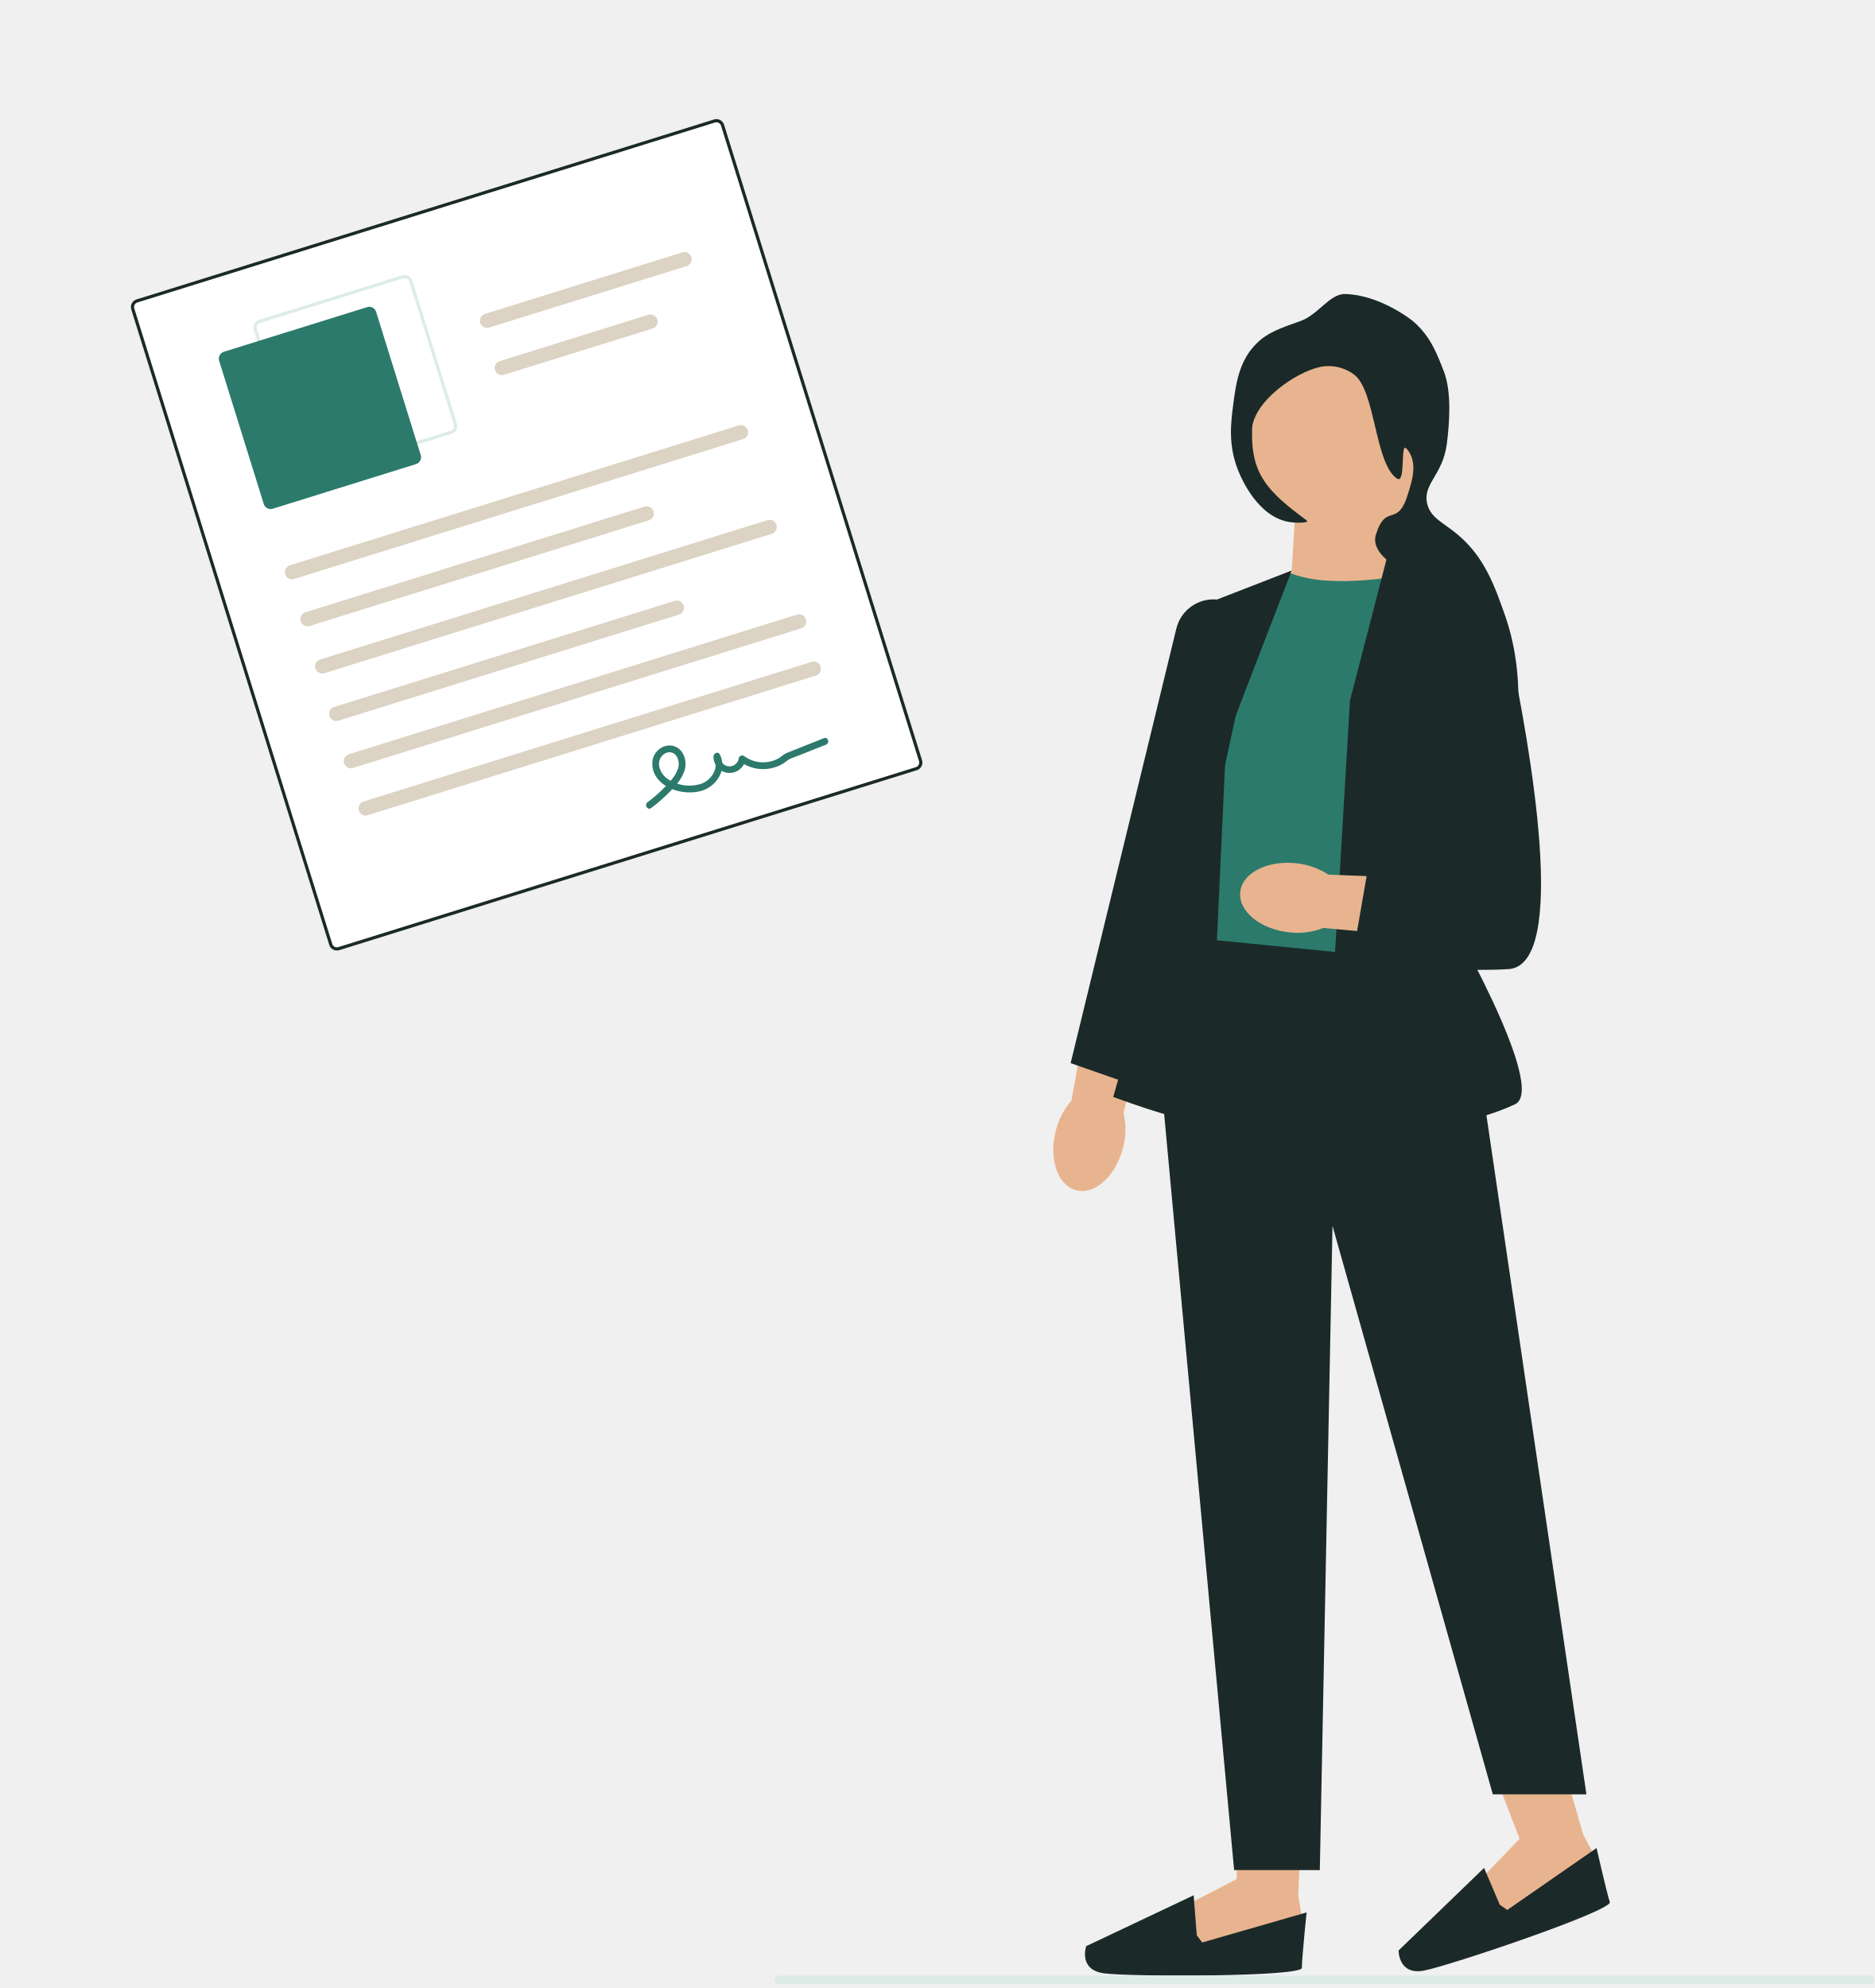
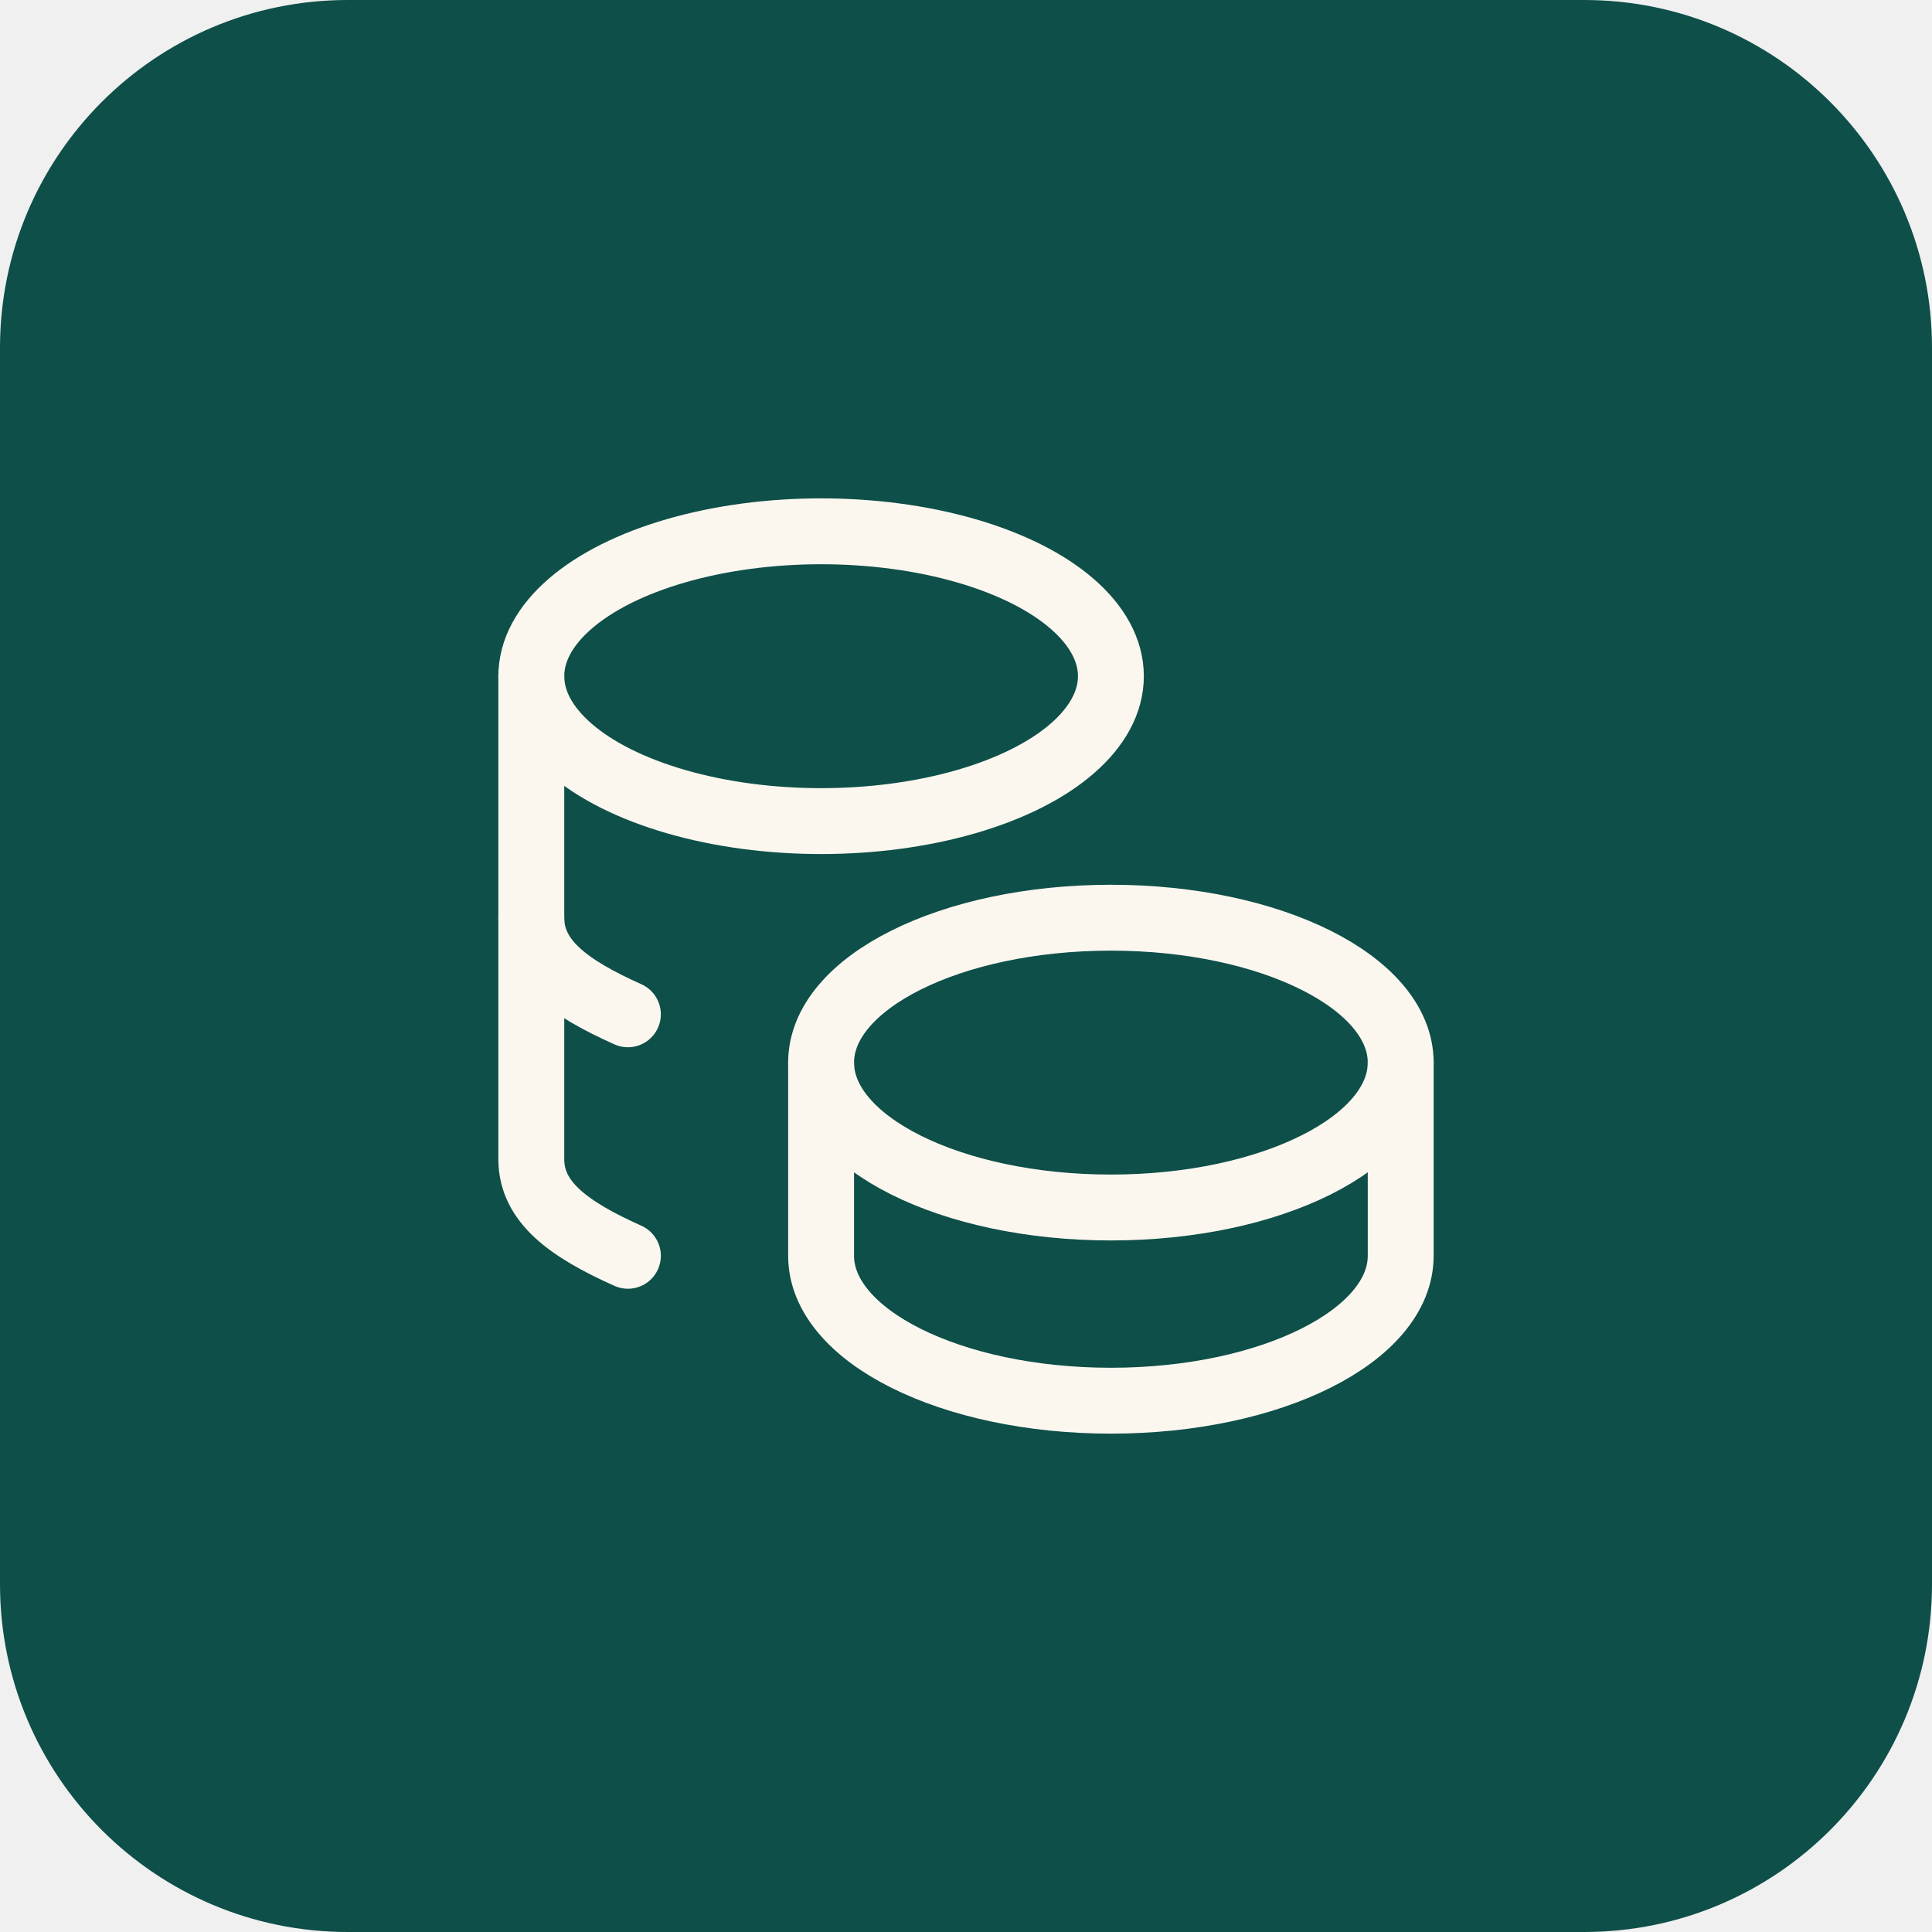
- <svg xmlns="http://www.w3.org/2000/svg" viewBox="150 428 380 403" width="380" height="403">
-   <svg x="150" y="428" width="380" height="402.2" viewBox="0 0 755.925 800.102">
-     <g transform="translate(-664.763 -175.589)">
-       <path d="M341.9,316.348c-2.839,11.375.958,22.047,8.48,23.838s15.918-5.978,18.755-17.357a28.294,28.294,0,0,0,.157-13.848l11.395-48.341L357,255.81l-8.719,48.173a28.7,28.7,0,0,0-6.385,12.373Z" transform="translate(748.574 315.456)" fill="#E8B48F" />
-       <g transform="translate(1102.311 908.251)">
-         <path d="M332.583,566.9l-1.459,31.687,1.462,8.768-5.115,10.229-40.187,4.384-2.193-18.991,21.19-10.96.616-17.9Z" transform="translate(-245.123 -566.9)" fill="#E8B48F" />
-         <path d="M328.422,612.228l2.193,2.922L372.7,603.022s-1.9,18.7-1.9,22.358-69.413,3.653-79.858,2.193-7.091-10.96-7.091-10.96l43.316-20.5,1.255,16.114Z" transform="translate(-283.339 -564.471)" fill="#1B2A28" />
-       </g>
-       <g transform="translate(1228.785 884.921)">
-         <path d="M209.935,545.365l8.758,30.487,4.191,7.834-1.573,11.329-36.669,17.014-8.156-17.3,16.567-17.16-10.392-26.949Z" transform="translate(-144.25 -545.365)" fill="#E8B48F" />
-         <path d="M211.249,601.417l3.013,2.068,35.991-24.959s4.187,18.328,5.356,21.79-64.6,25.676-74.958,27.634-10.225-8.114-10.225-8.114L204.9,586.546Z" transform="translate(-170.426 -542.606)" fill="#1B2A28" />
-       </g>
-       <path d="M247.7,84.393l-1.535,24.92,46.533,2.361-14.41-32.833Z" transform="translate(939.234 300.725)" fill="#E8B48F" />
-       <path d="M272.631,103.531c12.472,5.564,32.422,4.041,55.03,0L331.2,260.165s-70.722,14.219-95.038-12.016l12.8-127.978,23.676-16.638h0Z" transform="translate(911.586 302.779)" fill="#2C7A6C" />
-       <path d="M201.547,240.579l99.848,9.868L350.66,585H312.908L248.26,355.76l-5.119,259.8H208.585L179.15,297.53Z" transform="translate(953.874 314.187)" fill="#1B2A28" />
-       <path d="M229.379,94.672l33.546,19.855A32.3,32.3,0,0,1,277.473,151.4l-25.926,88.551s42.218,72.531,28.5,78.929c-30.828,14.379-76.828,10.878-76.828,10.878L213.5,156.1,229.38,94.669h0Z" transform="translate(995.673 302.042)" fill="#1B2A28" />
-       <path d="M360.855,102.924,322.925,117.66l-8.959,109.422-25.089,88.15c42.493,15.511,38.525,8.283,38.525,8.283l7.038-152.1,26.414-68.484h0Z" transform="translate(824.818 302.73)" fill="#1B2A28" />
-       <path d="M337.5,312.516l.13-.6L376.4,132.586a15.418,15.418,0,1,0-30.053-6.906L303.76,300.738,337.5,312.514Z" transform="translate(792.766 303.58)" fill="#1B2A28" />
-       <ellipse cx="37.752" cy="37.752" rx="37.752" ry="37.752" transform="translate(1169.378 316.234)" fill="#E8B48F" />
-       <path d="M232.47,10.913c-8.316,2.922-13.074,4.6-17.433,8.794-7.362,7.093-8.578,16.571-9.706,25.379-.883,6.89-2.026,15.8,2.014,25.976,1.377,3.473,8.057,18.948,20.84,20.9,2.511.384,8.405.485,6.706-.77-15.724-11.608-22.434-18.616-21.885-36.506.342-11.117,17.328-23.119,27.414-25.276a17.177,17.177,0,0,1,13.956,3.252c8.477,6.959,8.116,35.737,17.055,41.752,3.676,2.475,1.227-14.941,3.817-12.117,5.11,5.572,1.833,14.1.914,17.355-4.357,15.416-8.92,4.016-13.17,17.18-4.594,14.212,35.7,23.781,37.068,26.955,2.385,5.52-31.685,31.713-22.333,36.256,11.87,5.768,21.227-1.744,26.745,4.7,3.085,3.6,1.416,7.412,6.988,18.61,1.819,3.656,2.734,5.483,3.534,5.418,3.81-.306,9.979-30.8,0-59.207-4.187-11.92-8.289-23.6-19.279-32.73-5.814-4.828-10.688-6.565-12.077-12.2-1.983-8.057,6.25-11.493,7.9-24.2,1.128-8.691,1.921-21.122-1.151-29.09-2.9-7.525-5.414-14.055-12-19.977C276.8,9.941,264.04.272,250.5,0c-6.231-.125-10.811,8.371-18.035,10.91h0Z" transform="translate(956.7 294.161)" fill="#1B2A28" />
-       <path d="M252.524,211.909c-11.654-1.227-21.7,4.02-22.426,11.719s8.136,14.93,19.8,16.156a28.3,28.3,0,0,0,13.734-1.768l49.461,4.551,1.485-24.126-48.917-1.925a28.7,28.7,0,0,0-13.137-4.6Z" transform="translate(934.812 311.786)" fill="#E8B48F" />
-       <path d="M233.273,114.07h0a22.975,22.975,0,0,1,25.694,18.017c8.681,41.279,24.261,129.21-.209,130.677-31.995,1.919-62.709-5.755-62.709-5.755l7.679-44.152,24.956-2.56-14.675-68.662a22.982,22.982,0,0,1,19.263-27.566Z" transform="translate(1014.325 303.637)" fill="#1B2A28" />
-       <g transform="translate(746.037 175.589) rotate(13)">
-         <path d="M350.934,237.754,140.3,360.864a3.222,3.222,0,0,1-4.4-1.155L.439,127.952a3.222,3.222,0,0,1,1.155-4.4L212.232.439a3.222,3.222,0,0,1,4.4,1.155L352.088,233.351A3.222,3.222,0,0,1,350.934,237.754Z" transform="translate(0.001 0)" fill="#FFFFFF" />
-         <path d="M350.934,237.754,140.3,360.864a3.222,3.222,0,0,1-4.4-1.155L.439,127.952a3.222,3.222,0,0,1,1.155-4.4L212.232.439a3.222,3.222,0,0,1,4.4,1.155L352.088,233.351A3.222,3.222,0,0,1,350.934,237.754ZM2.243,124.661a1.933,1.933,0,0,0-.693,2.642L137,359.06a1.933,1.933,0,0,0,2.642.693l210.638-123.11a1.933,1.933,0,0,0,.693-2.642L215.523,2.243a1.933,1.933,0,0,0-2.642-.693Z" transform="translate(0.001 0)" fill="#1B2A28" />
-         <path d="M87.619,58.239,35.376,88.773a3.222,3.222,0,0,1-4.4-1.155L.439,35.376a3.222,3.222,0,0,1,1.155-4.4L53.836.439a3.222,3.222,0,0,1,4.4,1.155L88.773,53.836A3.222,3.222,0,0,1,87.619,58.239ZM2.243,32.085a1.933,1.933,0,0,0-.693,2.642L32.085,86.969a1.933,1.933,0,0,0,2.642.693L86.969,57.128a1.933,1.933,0,0,0,.693-2.642L57.128,2.243a1.933,1.933,0,0,0-2.642-.693Z" transform="translate(50.024 89.501)" fill="#DDECE7" />
-         <path d="M87.134,57.64,34.892,88.174a2.9,2.9,0,0,1-3.963-1.039L.4,34.892a2.9,2.9,0,0,1,1.039-3.963L53.677.4A2.9,2.9,0,0,1,57.64,1.434L88.174,53.677a2.9,2.9,0,0,1-1.039,3.963Z" transform="translate(39.239 105.263)" fill="#2C7A6C" />
-         <path d="M167.756,5.4,4.359,100.9a2.9,2.9,0,1,1-2.923-5L164.833.4a2.9,2.9,0,1,1,2.923,5Z" transform="translate(84.714 118.104)" fill="#DCD3C4" />
-         <path d="M128.3,5.4,4.359,77.835a2.9,2.9,0,0,1-2.924-5L125.373.4a2.9,2.9,0,0,1,2.924,5Z" transform="translate(94.781 158.396)" fill="#DCD3C4" />
-         <path d="M76.609,5.4,4.359,47.626a2.9,2.9,0,0,1-2.923-5L73.686.4a2.9,2.9,0,0,1,2.923,5Z" transform="translate(138.273 55.07)" fill="#DCD3C4" />
-         <path d="M58.578,5.4,4.359,37.087a2.9,2.9,0,0,1-2.924-5L55.655.4a2.9,2.9,0,1,1,2.923,5Z" transform="translate(148.343 82.838)" fill="#DCD3C4" />
-         <path d="M167.756,5.4,4.359,100.9a2.9,2.9,0,0,1-2.923-5L164.833.4a2.9,2.9,0,0,1,2.923,5Z" transform="translate(104.851 152.561)" fill="#DCD3C4" />
-         <path d="M128.3,5.4,4.359,77.835a2.9,2.9,0,1,1-2.923-5L125.373.4a2.9,2.9,0,1,1,2.924,5Z" transform="translate(114.921 192.853)" fill="#DCD3C4" />
-         <path d="M167.756,5.4,4.359,100.9a2.9,2.9,0,1,1-2.923-5L164.833.4a2.9,2.9,0,0,1,2.923,5Z" transform="translate(124.991 187.019)" fill="#DCD3C4" />
-         <path d="M167.756,5.4,4.359,100.9a2.9,2.9,0,1,1-2.923-5L164.833.4a2.9,2.9,0,0,1,2.923,5Z" transform="translate(135.062 204.248)" fill="#DCD3C4" />
-         <path d="M3.807,43.376a63.111,63.111,0,0,0,6.109-8.544c1.61-2.718,3.19-5.624,3.545-8.811a8.7,8.7,0,0,0-2.606-7.438,6.124,6.124,0,0,0-7.185-.817A7.306,7.306,0,0,0,0,24.291,9.653,9.653,0,0,0,4.126,31.6c4.83,3.5,12.372,3.316,17.52.654,5.8-3,8.794-10.846,4.239-16.218-.948-1.117-2.524.131-2.287,1.337a6.5,6.5,0,0,0,12.871-1.591l-2.048,1.2a15.635,15.635,0,0,0,15.552-1.668,14.5,14.5,0,0,0,2.91-2.813c1-1.308,2.686-2.153,4.049-3.095l9.825-6.789c1.445-1,.071-3.378-1.386-2.372l-8.9,6.148C54.991,7.416,53.5,8.428,52.024,9.466c-1.054.742-1.7,1.939-2.66,2.82a12.877,12.877,0,0,1-13.6,2.3,1.39,1.39,0,0,0-2.048,1.2,3.76,3.76,0,1,1-7.468.885L23.966,18c2.939,3.465.982,8.78-2.4,11.105A15.588,15.588,0,0,1,7.914,30.544a8.053,8.053,0,0,1-4.741-4.35A4.8,4.8,0,0,1,4.263,20.7a3.443,3.443,0,0,1,4.787-.051,6.159,6.159,0,0,1,1.632,5.556c-.44,2.752-1.962,5.29-3.377,7.64a58.692,58.692,0,0,1-5.465,7.61c-1.133,1.341.822,3.273,1.967,1.918Z" transform="translate(246.172 233.341)" fill="#2C7A6C" />
-       </g>
-       <path d="M1003.112,766.833H562.033c-.695,0-1.258-.767-1.258-1.713s.563-1.713,1.258-1.713h441.079c.695,0,1.258.767,1.258,1.713s-.563,1.713-1.258,1.713Z" transform="translate(416.318 208.858)" fill="#DDECE7" />
-     </g>
-   </svg>
+ <svg xmlns="http://www.w3.org/2000/svg" viewBox="250 854 88 88" width="88" height="88">
+   <rect x="250" y="854" width="88" height="88" rx="15.84" fill="#0E4F49" />
+   <g transform="translate(267.6 871.6) scale(2.2)" fill="none" stroke="#FBF7EF" stroke-width="1.364" stroke-linecap="round" stroke-linejoin="round">
+     <path d="M9 14c0 1.657 2.686 3 6 3s6 -1.343 6 -3s-2.686 -3 -6 -3s-6 1.343 -6 3z" />
+     <path d="M9 14v4c0 1.656 2.686 3 6 3s6 -1.344 6 -3v-4" />
+     <path d="M3 6c0 1.072 1.144 2.062 3 2.598s4.144 .536 6 0c1.856 -.536 3 -1.526 3 -2.598c0 -1.072 -1.144 -2.062 -3 -2.598s-4.144 -.536 -6 0c-1.856 .536 -3 1.526 -3 2.598z" />
+     <path d="M3 6v10c0 .888 .772 1.45 2 2" />
+     <path d="M3 11c0 .888 .772 1.45 2 2" />
+   </g>
</svg>
